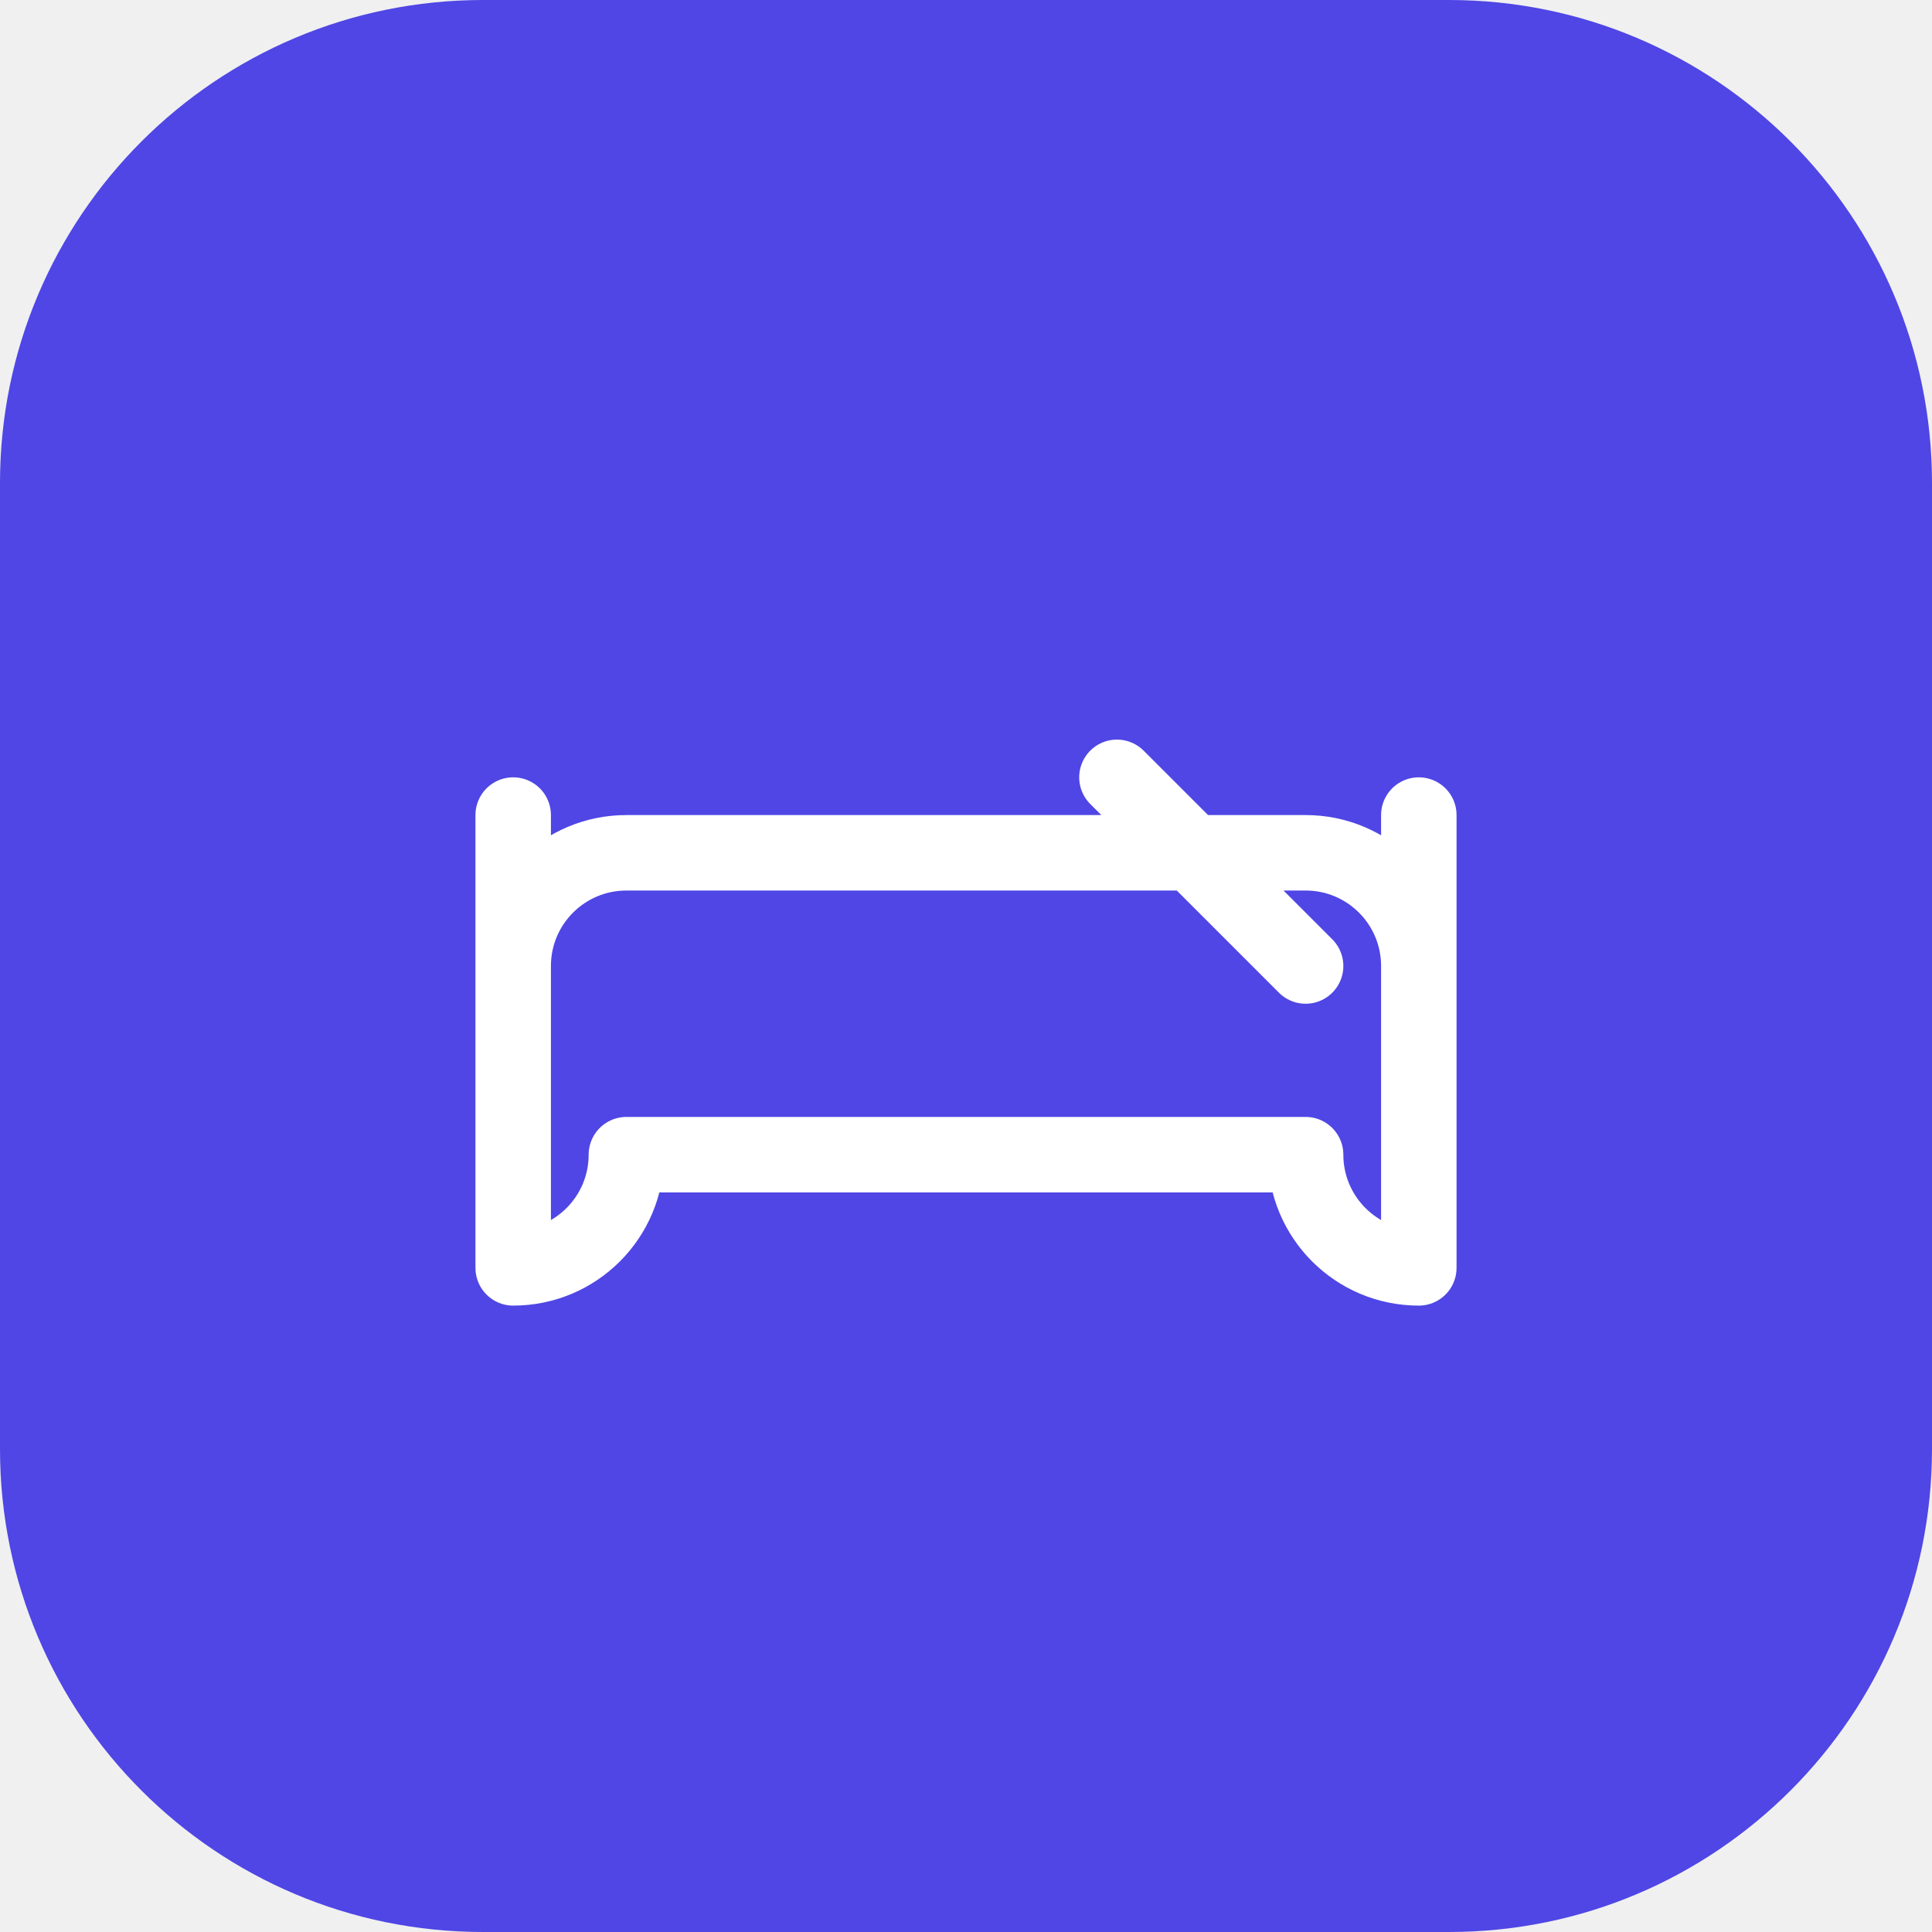
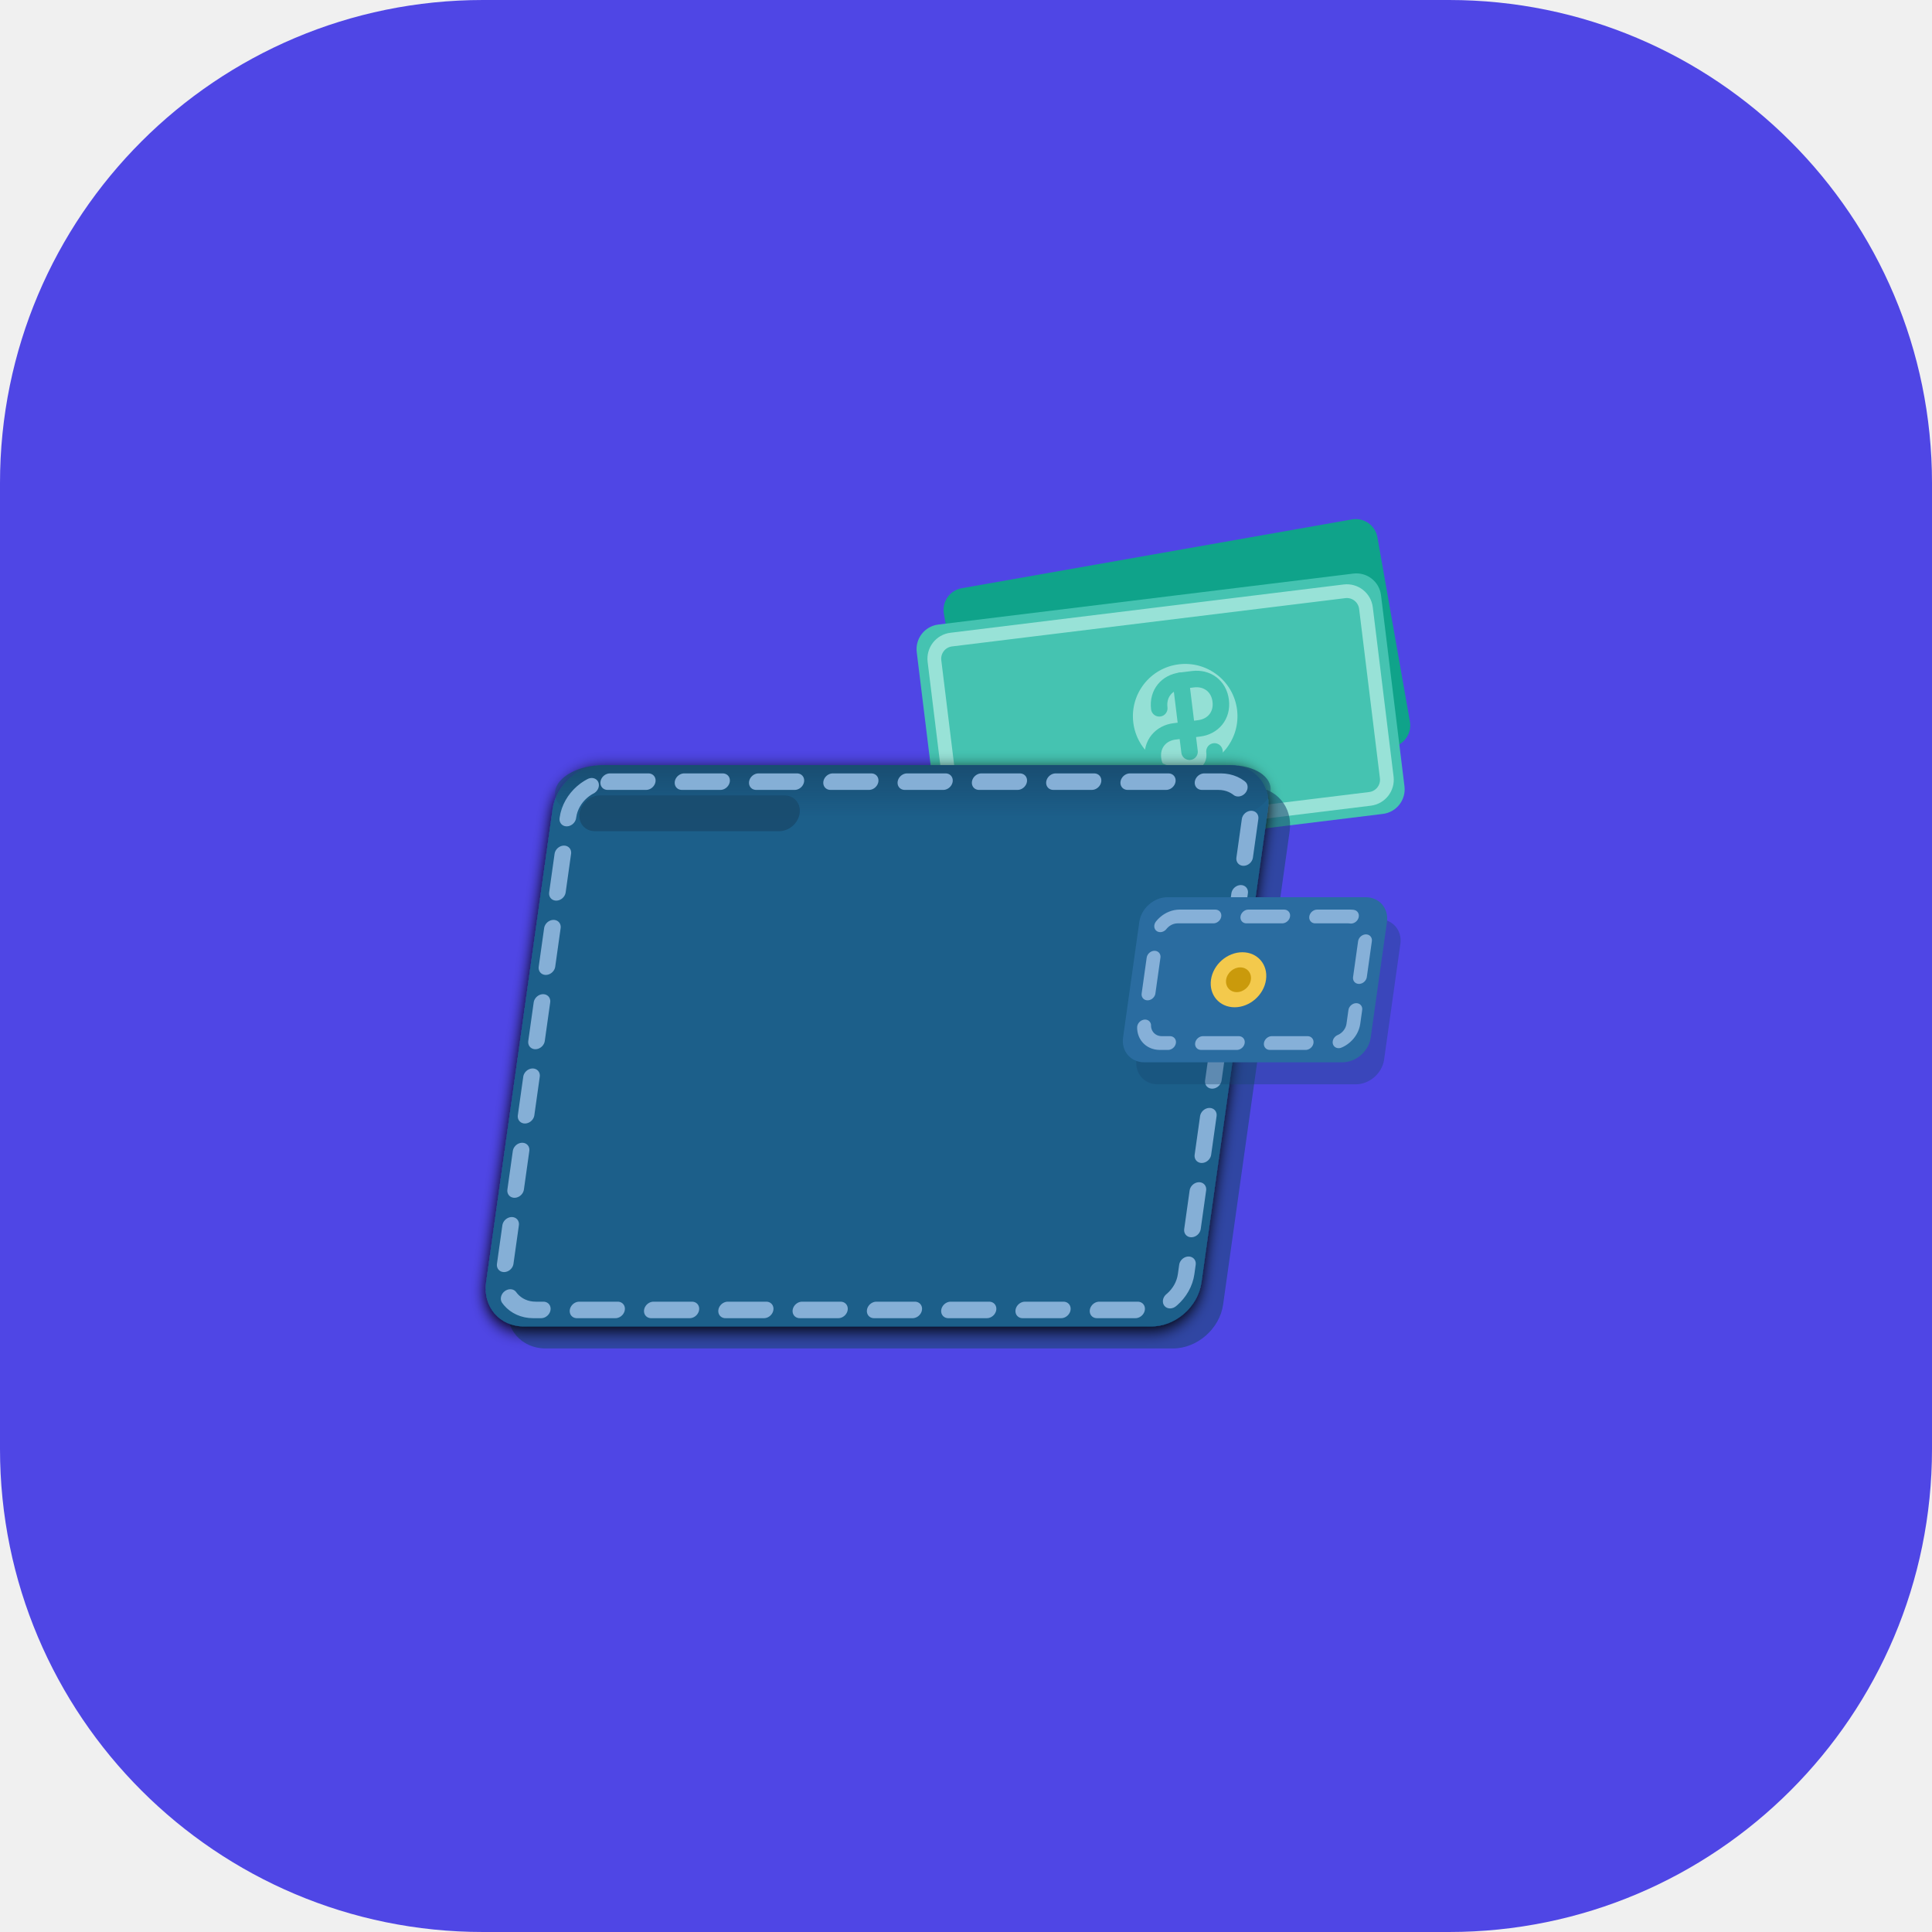
<svg xmlns="http://www.w3.org/2000/svg" width="512" height="512" viewBox="0 0 512 512" fill="none">
  <rect width="512" height="512" rx="128" fill="#4f46e5" />
-   <svg x="96" y="96" width="320" height="320" viewBox="0 0 24 24" fill="none">
-     <path stroke-linecap="round" stroke-linejoin="round" d="M21 12a2.25 2.25 0 0 0-2.25-2.25H5.25A2.25 2.25 0 0 0 3 12m18 0v6a2.25 2.25 0 0 1-2.25-2.25H5.25A2.25 2.25 0 0 1 3 18v-6m18 0V9M3 12V9m18 3a2.25 2.25 0 0 0-2.25-2.25H5.25A2.25 2.25 0 0 0 3 12m15.75 0-3.75-3.75" stroke="white" stroke-width="1.5" />
+   <svg x="64" y="116" width="384" height="280" viewBox="0 0 1052 768" preserveAspectRatio="xMidYMid meet">
+     <defs>
+       <linearGradient id="lipShade" x1="0" y1="0" x2="0" y2="1">
+         <stop offset="0" stop-color="#184B6E" stop-opacity=".9" />
+         <stop offset="1" stop-color="#184B6E" stop-opacity="0" />
+       </linearGradient>
+       <filter id="softShadow" x="-20%" y="-20%" width="140%" height="140%">
+         <feGaussianBlur in="SourceAlpha" stdDeviation="6" />
+         <feOffset dx="0" dy="3" result="o" />
+         <feMerge>
+           <feMergeNode in="o" />
+           <feMergeNode in="SourceGraphic" />
+         </feMerge>
+       </filter>
+     </defs>
+     <g transform="translate(520 116) rotate(-10)">
+       <rect x="-12" y="-6" width="320" height="168" rx="16" fill="#0FA38A" />
+     </g>
+     <g transform="translate(488 138) rotate(-7)">
+       <rect x="0" y="0" width="340" height="176" rx="18" fill="#45C3B1" />
+       <rect x="12" y="12" width="316" height="152" rx="14" fill="none" stroke="#98E2D7" stroke-width="10" />
+       <circle cx="188" cy="88" r="38" fill="#98E2D7" opacity=".95" />
+       <path d="M188 62v52" stroke="#45C3B1" stroke-width="12" stroke-linecap="round" />
+       <path d="M170 80c0-11 8-18 18-18h9c10 0 18 7 18 18s-8 18-18 18h-18c-10 0-18 7-18 18s8 18 18 18h9c10 0 18-7 18-18" fill="none" stroke="#45C3B1" stroke-width="12" stroke-linecap="round" />
+     </g>
+     <g transform="translate(230,238) skewX(-8)">
+       <rect x="18" y="16" width="520" height="408" rx="32" fill="#15456E" opacity=".55" />
+       <rect x="0" y="0" width="520" height="408" rx="32" fill="#1F5E8A" filter="url(#softShadow)" />
+       <rect x="0" y="0" width="520" height="38" rx="32" fill="url(#lipShade)" />
+       <rect x="20" y="22" width="160" height="26" rx="13" fill="#184B6E" opacity=".9" />
+       <rect x="12" y="12" width="496" height="384" rx="26" fill="none" stroke="#8AB3DA" stroke-width="12" stroke-dasharray="28 26" stroke-linecap="round" opacity=".95" />
+       <rect x="450" y="112" width="180" height="120" rx="18" fill="#15456E" opacity=".35" />
+       <rect x="438" y="96" width="180" height="120" rx="18" fill="#2A6CA0" />
+       <rect x="452" y="110" width="152" height="92" rx="14" fill="none" stroke="#8AB3DA" stroke-width="10" stroke-dasharray="26 24" stroke-linecap="round" opacity=".95" />
+       <circle cx="516" cy="156" r="20" fill="#F3C94C" />
+       <circle cx="516" cy="156" r="9" fill="#C39200" opacity=".85" />
+     </g>
  </svg>
</svg>
